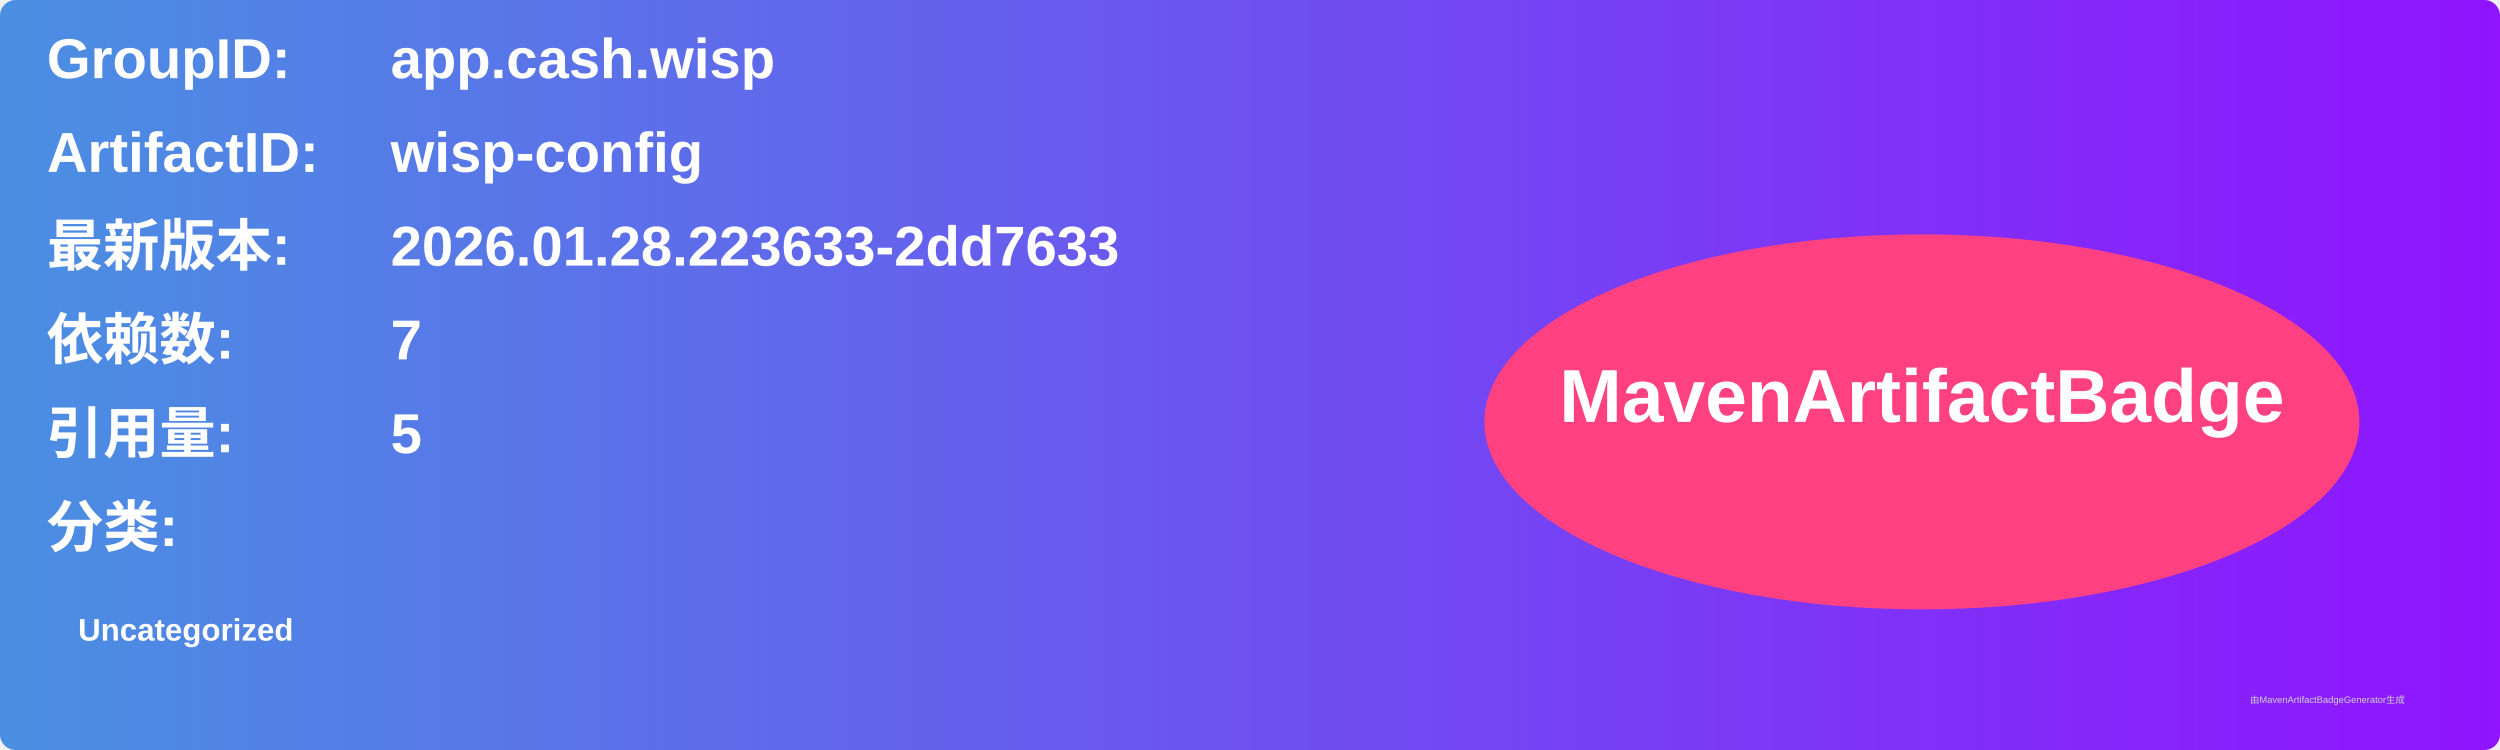
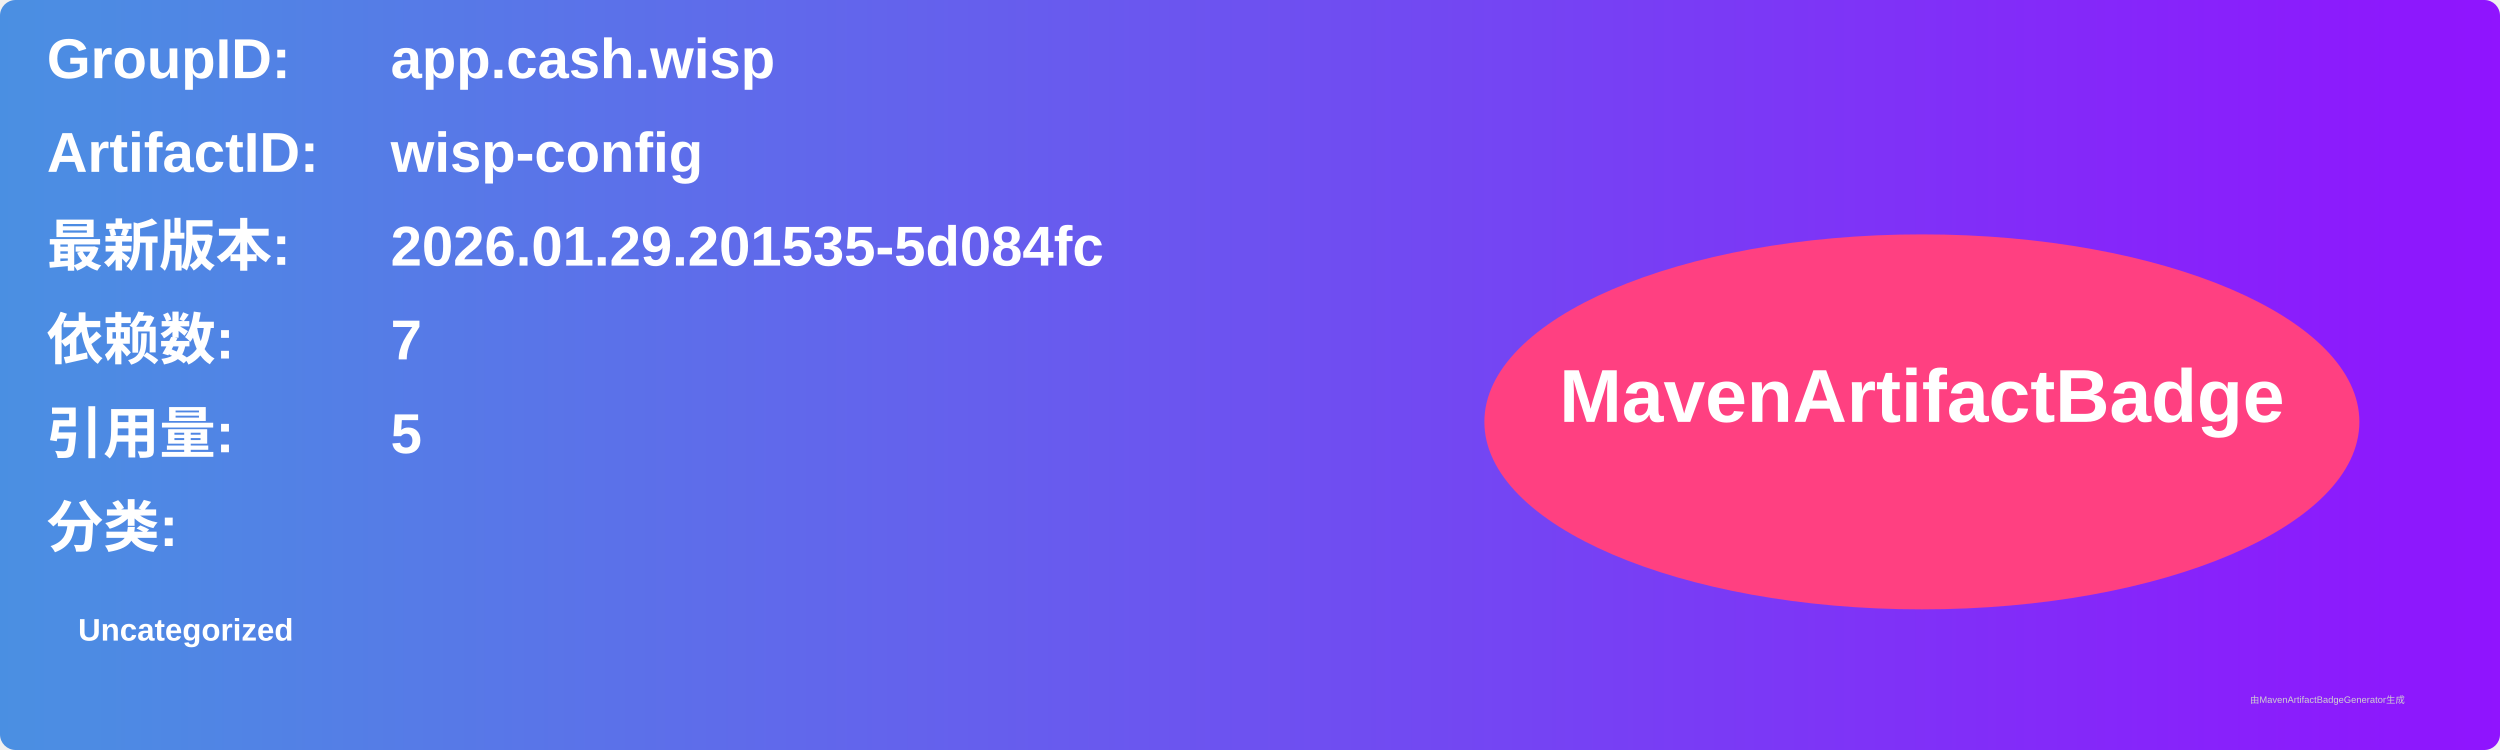
<svg xmlns="http://www.w3.org/2000/svg" width="800" height="240" viewBox="0 0 800 240">
  <linearGradient id="grad" x1="0%" y1="0%" x2="100%" y2="0%">
    <stop offset="0%" stop-color="#4a90e2" />
    <stop offset="100%" stop-color="#9013fe" />
  </linearGradient>
  <rect width="100%" height="100%" rx="5" ry="5" fill="url(#grad)" />
  <g transform="translate(15, 15)">
    <text x="0" y="10" font-family="Arial" font-size="18" fill="white" font-weight="bold" width="260">GroupID:</text>
    <text x="110" y="10" font-family="Arial" font-size="18" fill="white" font-weight="bold" width="460">app.cash.wisp</text>
    <text x="0" y="40" font-family="Arial" font-size="18" fill="white" font-weight="bold" width="260">ArtifactID:</text>
    <text x="110" y="40" font-family="Arial" font-size="18" fill="white" font-weight="bold" width="460">wisp-config</text>
    <text x="0" y="70" font-family="Arial" font-size="18" fill="white" font-weight="bold">最新版本:</text>
    <text x="110" y="70" font-family="Arial" font-size="18" fill="white" font-weight="bold">
-       <tspan font-weight="bold">2026.01.28.223633-2dd7633</tspan>
+       <tspan font-weight="bold">2026.01.29.201535-5d084fc</tspan>
    </text>
    <text x="0" y="100" font-family="Arial" font-size="18" fill="white" font-weight="bold">依赖数: </text>
    <text x="110" y="100" font-family="Arial" font-size="18" fill="white">
      <tspan font-weight="bold">7</tspan>
    </text>
    <text x="0" y="130" font-family="Arial" font-size="18" fill="white" font-weight="bold">引用量: </text>
    <text x="110" y="130" font-family="Arial" font-size="18" fill="white">
      <tspan font-weight="bold">5</tspan>
    </text>
    <text x="0" y="160" font-family="Arial" font-size="18" fill="white" font-weight="bold">分类:</text>
    <text x="10" y="190" font-family="Arial" font-size="10" fill="white">
      <tspan font-weight="bold">Uncategorized</tspan>
    </text>
    <ellipse cx="600" cy="120" rx="140" ry="60" fill="#ff4081" />
    <text x="600" y="120" text-anchor="middle" font-family="Arial" font-size="24" fill="white" font-weight="bold">MavenArtifactBadge</text>
  </g>
  <text x="720" y="225" font-family="Arial" font-size="3" fill="#d0d0d0">由MavenArtifactBadgeGenerator生成</text>
</svg>
